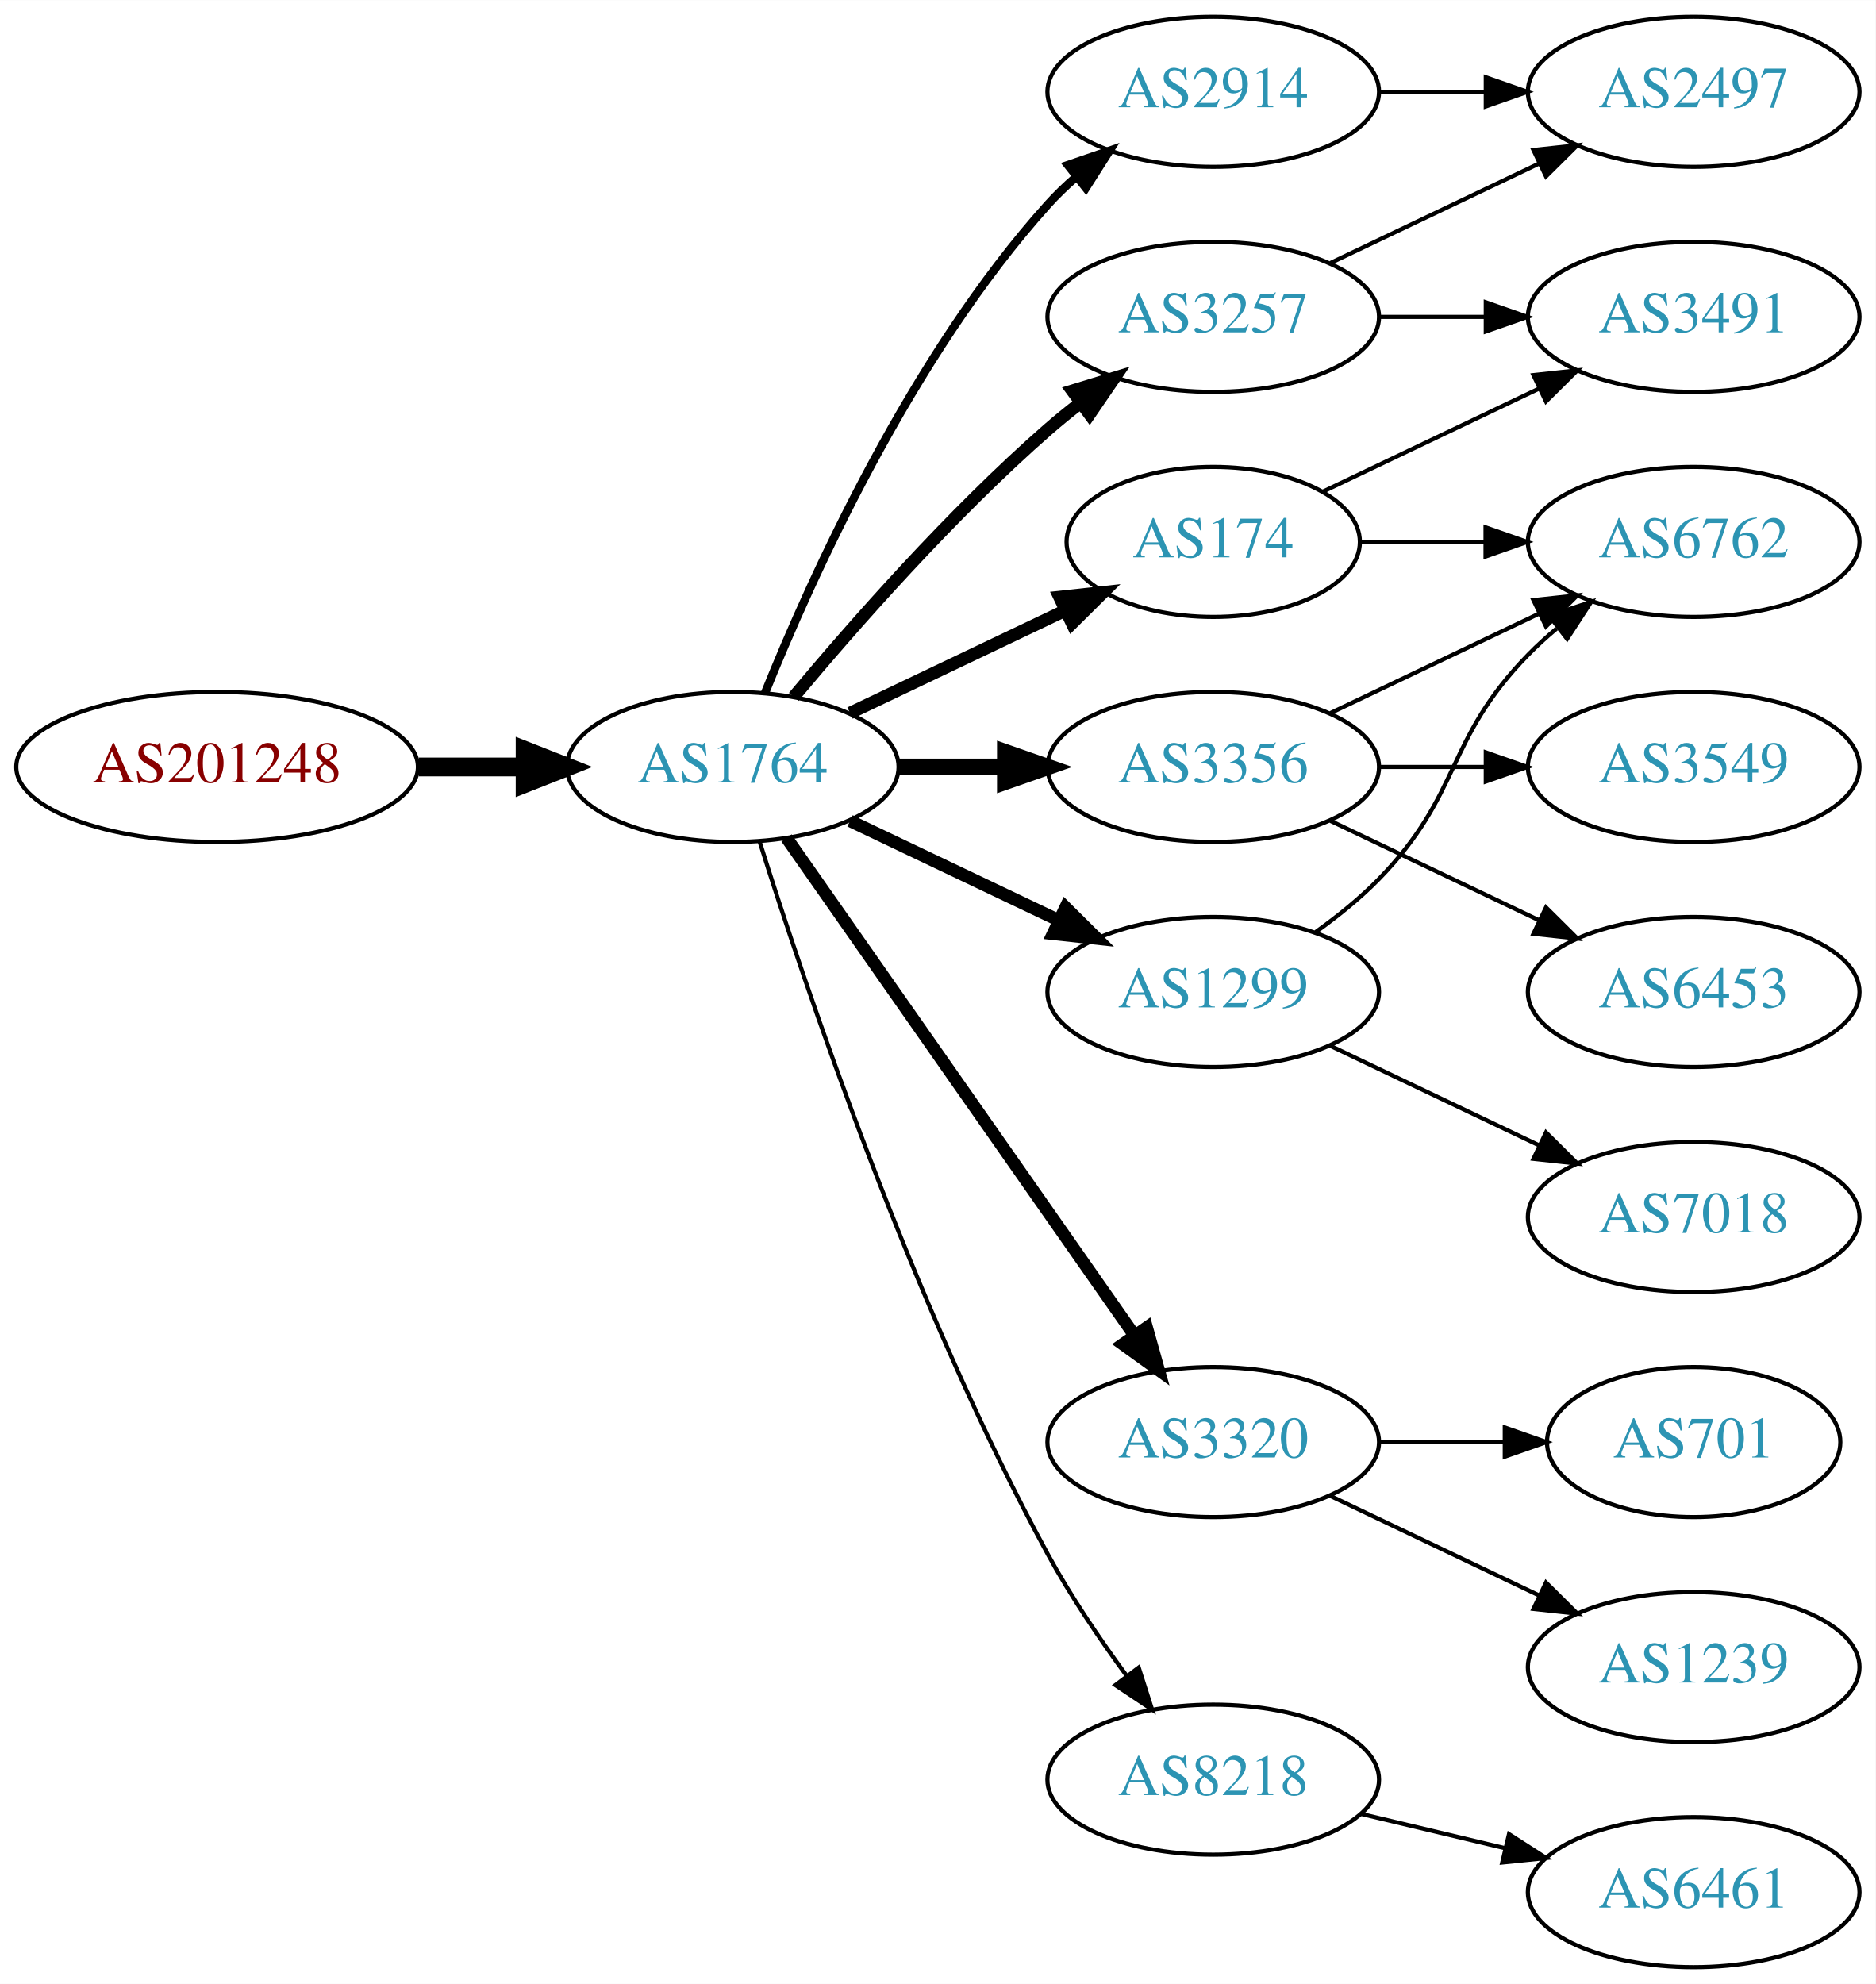
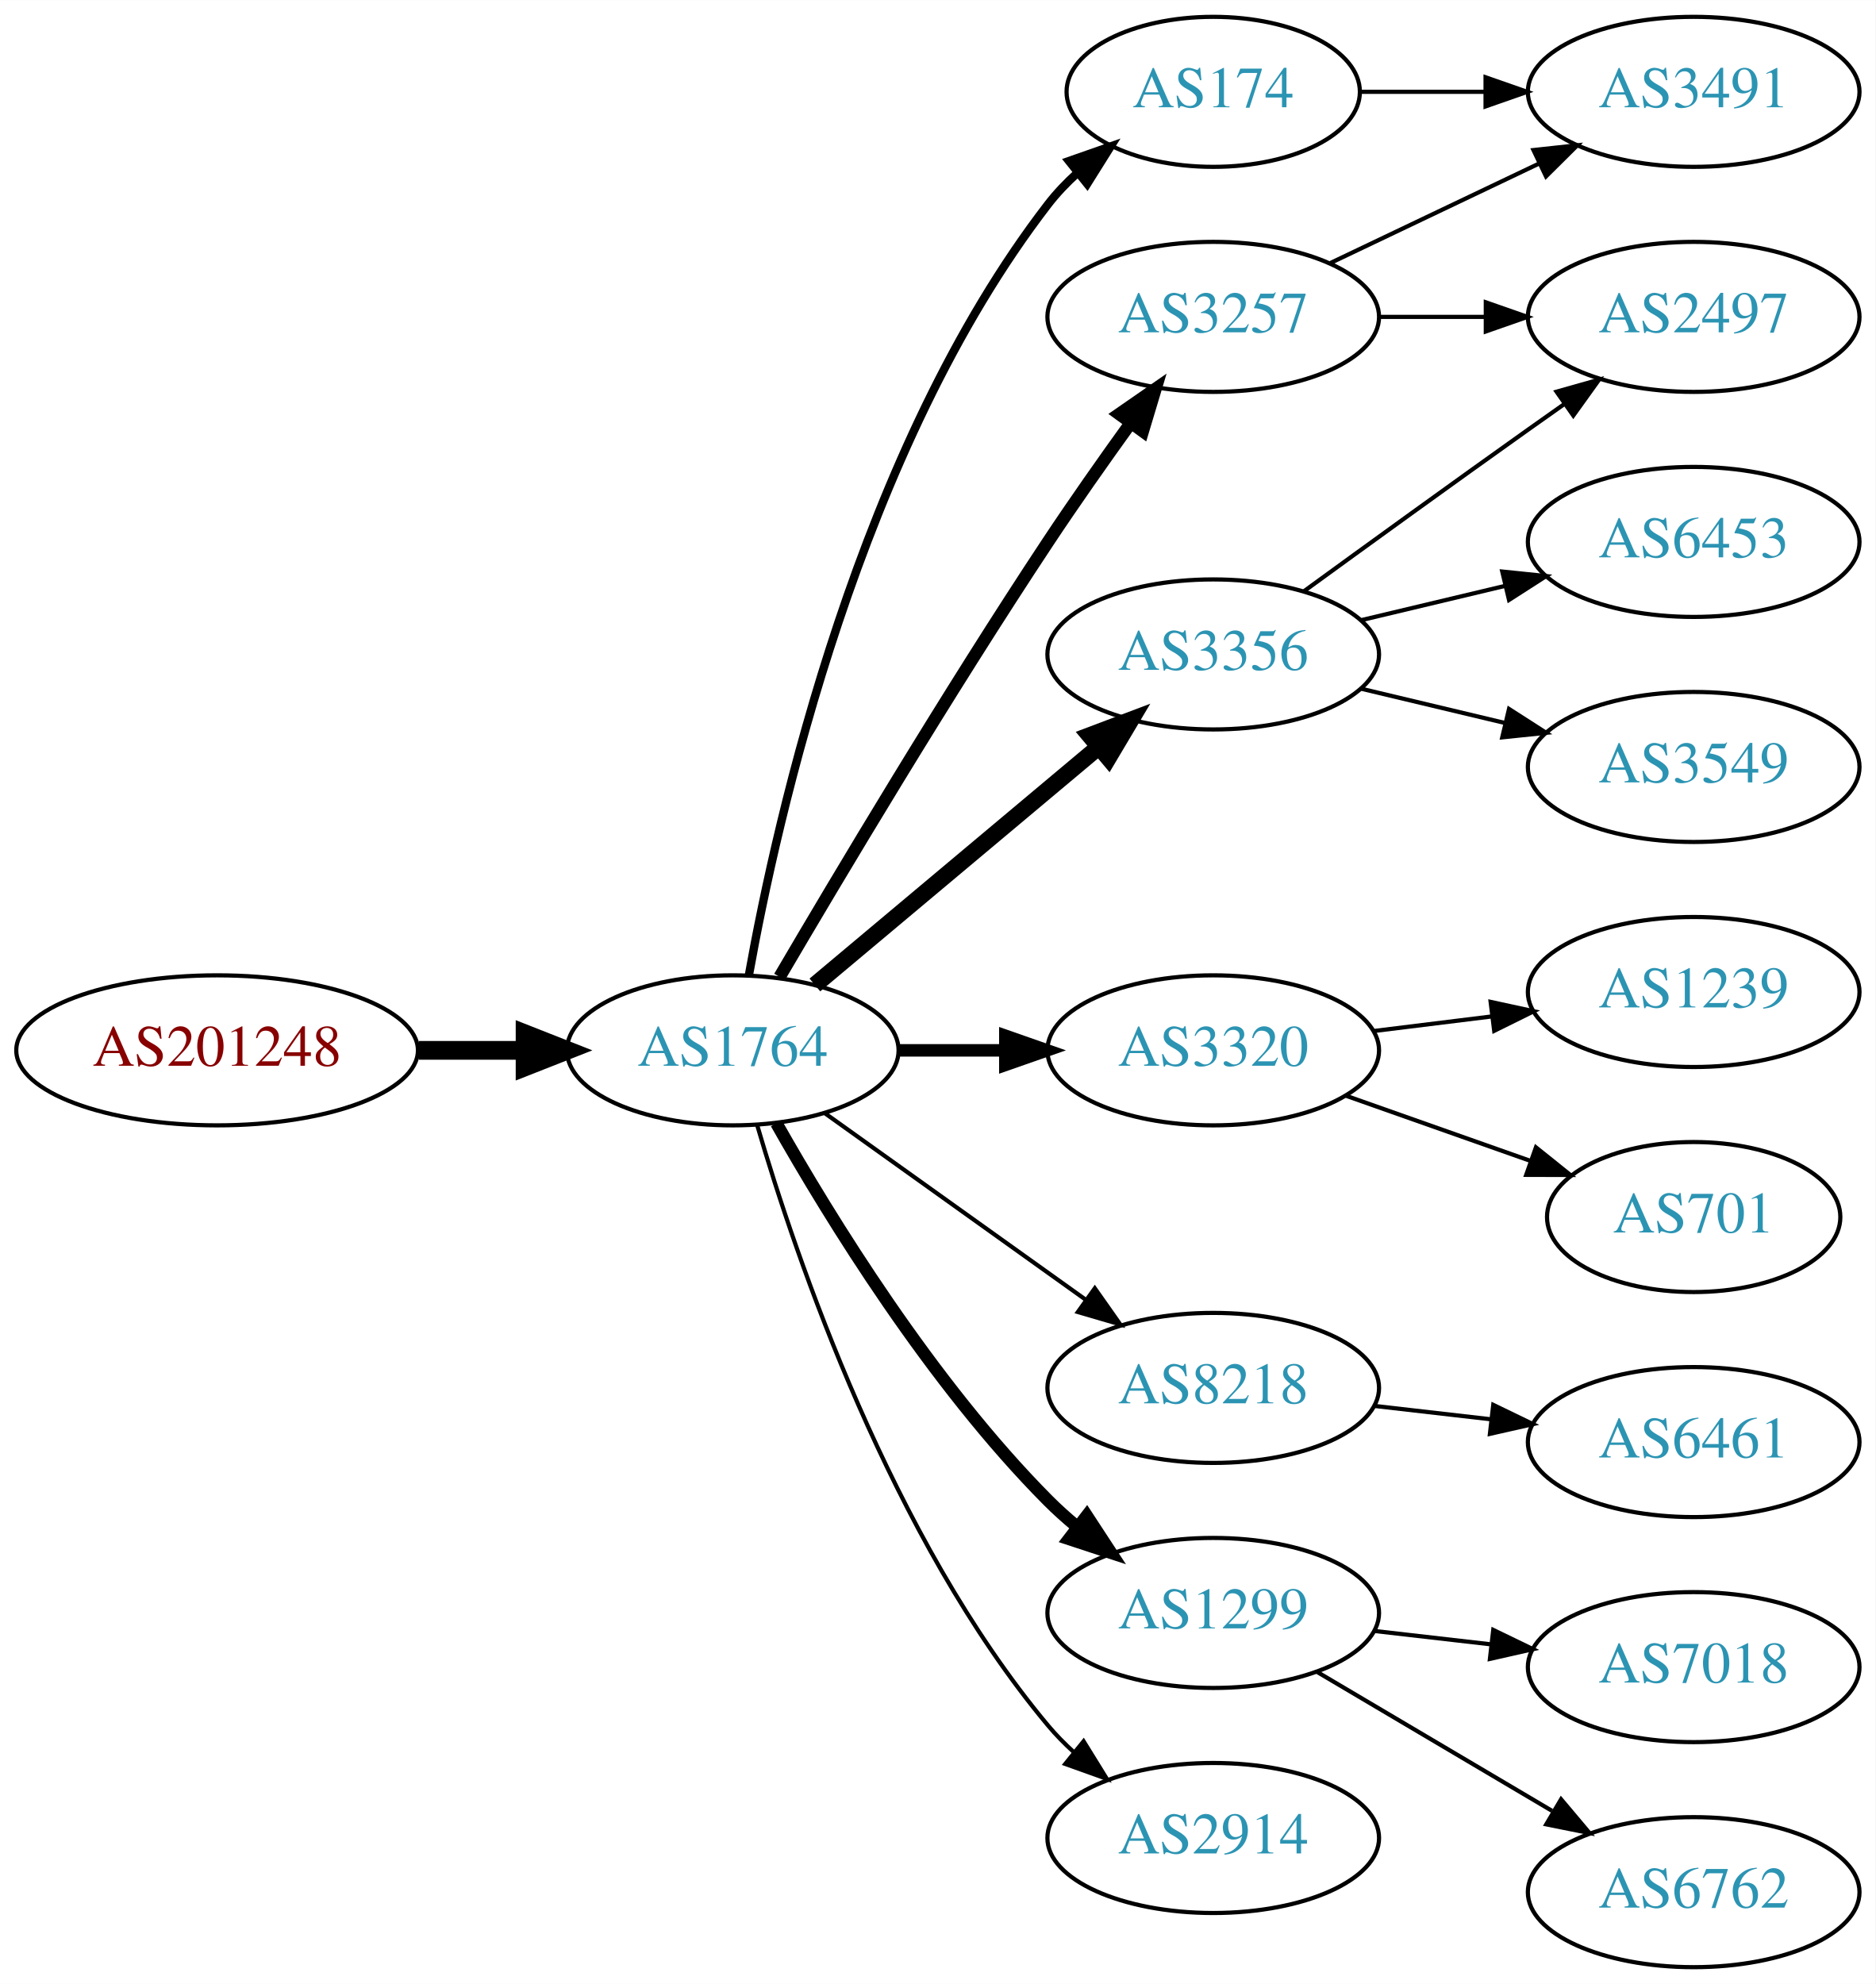
<svg xmlns="http://www.w3.org/2000/svg" xmlns:xlink="http://www.w3.org/1999/xlink" width="450pt" height="476pt" viewBox="0.00 0.00 450.07 476.00">
  <g id="graph0" class="graph" transform="scale(1 1) rotate(0) translate(4 472)">
    <polygon fill="white" stroke="none" points="-4,4 -4,-472 446.07,-472 446.07,4 -4,4" />
    <g id="node1" class="node">
      <g id="a_node1">
        <a xlink:href="/asn/201248" xlink:title="AS201248 ~ SCC EDV-Beratung AG [AT]">
-           <ellipse fill="#ffffff" stroke="black" cx="48.096" cy="-288" rx="48.192" ry="18" />
-           <text text-anchor="middle" x="48.096" y="-284.3" font-family="Times,serif" font-size="14.00" fill="#880000">AS201248</text>
+           <ellipse fill="#ffffff" stroke="black" cx="48.096" cy="-220" rx="48.192" ry="18" />
+           <text text-anchor="middle" x="48.096" y="-216.3" font-family="Times,serif" font-size="14.00" fill="#880000">AS201248</text>
        </a>
      </g>
    </g>
    <g id="node2" class="node">
      <g id="a_node2">
        <a xlink:href="/asn/1764" xlink:title="AS1764 ~ NEXTLAYER-AS [AT]">
-           <ellipse fill="#ffffff" stroke="black" cx="171.838" cy="-288" rx="39.794" ry="18" />
-           <text text-anchor="middle" x="171.838" y="-284.3" font-family="Times,serif" font-size="14.00" fill="#2c94b3">AS1764</text>
+           <ellipse fill="#ffffff" stroke="black" cx="171.838" cy="-220" rx="39.794" ry="18" />
+           <text text-anchor="middle" x="171.838" y="-216.3" font-family="Times,serif" font-size="14.00" fill="#2c94b3">AS1764</text>
        </a>
      </g>
    </g>
    <g id="edge1" class="edge">
-       <path fill="none" stroke="black" stroke-width="4.5" d="M96.513,-288C104.867,-288 113.577,-288 121.969,-288" />
-       <polygon fill="black" stroke="black" stroke-width="4.5" points="122.004,-291.938 132.004,-288 122.004,-284.063 122.004,-291.938" />
+       <path fill="none" stroke="black" stroke-width="4.5" d="M96.513,-220C104.867,-220 113.577,-220 121.969,-220" />
+       <polygon fill="black" stroke="black" stroke-width="4.5" points="122.004,-223.938 132.004,-220 122.004,-216.063 122.004,-223.938" />
    </g>
    <g id="node3" class="node">
      <g id="a_node3">
-         <a xlink:href="/asn/2914" xlink:title="AS2914 ~ NTT America, Inc. [US]">
-           <ellipse fill="#ffffff" stroke="black" cx="287.131" cy="-450" rx="39.794" ry="18" />
-           <text text-anchor="middle" x="287.131" y="-446.3" font-family="Times,serif" font-size="14.00" fill="#2c94b3">AS2914</text>
-         </a>
-       </g>
-     </g>
-     <g id="edge2" class="edge">
-       <path fill="none" stroke="black" stroke-width="2" d="M179.586,-305.787C190.637,-333.243 214.69,-386.578 247.484,-423 249.487,-425.224 251.706,-427.363 254.038,-429.397" />
-       <polygon fill="black" stroke="black" stroke-width="2" points="252.236,-432.433 262.257,-435.873 256.569,-426.935 252.236,-432.433" />
-     </g>
-     <g id="node4" class="node">
-       <g id="a_node4">
-         <a xlink:href="/asn/3356" xlink:title="AS3356 ~ Level 3 Parent, LLC [US]">
-           <ellipse fill="#ffffff" stroke="black" cx="287.131" cy="-288" rx="39.794" ry="18" />
-           <text text-anchor="middle" x="287.131" y="-284.3" font-family="Times,serif" font-size="14.00" fill="#2c94b3">AS3356</text>
-         </a>
-       </g>
-     </g>
-     <g id="edge3" class="edge">
-       <path fill="none" stroke="black" stroke-width="4" d="M211.51,-288C219.713,-288 228.477,-288 237.009,-288" />
-       <polygon fill="black" stroke="black" stroke-width="4" points="237.248,-291.5 247.248,-288 237.248,-284.5 237.248,-291.5" />
-     </g>
-     <g id="node5" class="node">
-       <g id="a_node5">
-         <a xlink:href="/asn/3320" xlink:title="AS3320 ~ DTAG [DE]">
-           <ellipse fill="#ffffff" stroke="black" cx="287.131" cy="-126" rx="39.794" ry="18" />
-           <text text-anchor="middle" x="287.131" y="-122.3" font-family="Times,serif" font-size="14.00" fill="#2c94b3">AS3320</text>
-         </a>
-       </g>
-     </g>
-     <g id="edge4" class="edge">
-       <path fill="none" stroke="black" stroke-width="3" d="M184.748,-270.969C204.67,-242.483 244.859,-185.015 268.209,-151.626" />
-       <polygon fill="black" stroke="black" stroke-width="3" points="271.176,-153.491 274.039,-143.29 265.44,-149.479 271.176,-153.491" />
-     </g>
-     <g id="node6" class="node">
-       <g id="a_node6">
-         <a xlink:href="/asn/174" xlink:title="AS174 ~ Cogent Communications [US]">
-           <ellipse fill="#ffffff" stroke="black" cx="287.131" cy="-342" rx="35.194" ry="18" />
-           <text text-anchor="middle" x="287.131" y="-338.3" font-family="Times,serif" font-size="14.00" fill="#2c94b3">AS174</text>
-         </a>
-       </g>
-     </g>
-     <g id="edge5" class="edge">
-       <path fill="none" stroke="black" stroke-width="3" d="M199.974,-300.934C215.406,-308.29 234.892,-317.577 251.427,-325.459" />
-       <polygon fill="black" stroke="black" stroke-width="3" points="250.236,-328.768 260.769,-329.911 253.247,-322.449 250.236,-328.768" />
-     </g>
-     <g id="node7" class="node">
-       <g id="a_node7">
        <a xlink:href="/asn/3257" xlink:title="AS3257 ~ GTT [DE]">
          <ellipse fill="#ffffff" stroke="black" cx="287.131" cy="-396" rx="39.794" ry="18" />
          <text text-anchor="middle" x="287.131" y="-392.3" font-family="Times,serif" font-size="14.00" fill="#2c94b3">AS3257</text>
        </a>
      </g>
    </g>
+     <g id="edge2" class="edge">
+       <path fill="none" stroke="black" stroke-width="3" d="M183.08,-237.623C197.117,-261.566 223.347,-305.568 247.484,-342 253.757,-351.468 260.925,-361.646 267.371,-370.585" />
+       <polygon fill="black" stroke="black" stroke-width="3" points="264.567,-372.68 273.276,-378.713 270.23,-368.565 264.567,-372.68" />
+     </g>
+     <g id="node4" class="node">
+       <g id="a_node4">
+         <a xlink:href="/asn/3320" xlink:title="AS3320 ~ DTAG [DE]">
+           <ellipse fill="#ffffff" stroke="black" cx="287.131" cy="-220" rx="39.794" ry="18" />
+           <text text-anchor="middle" x="287.131" y="-216.3" font-family="Times,serif" font-size="14.00" fill="#2c94b3">AS3320</text>
+         </a>
+       </g>
+     </g>
+     <g id="edge3" class="edge">
+       <path fill="none" stroke="black" stroke-width="3" d="M211.51,-220C219.713,-220 228.477,-220 237.009,-220" />
+       <polygon fill="black" stroke="black" stroke-width="3" points="237.248,-223.5 247.248,-220 237.248,-216.5 237.248,-223.5" />
+     </g>
+     <g id="node5" class="node">
+       <g id="a_node5">
+         <a xlink:href="/asn/3356" xlink:title="AS3356 ~ Level 3 Parent, LLC [US]">
+           <ellipse fill="#ffffff" stroke="black" cx="287.131" cy="-315" rx="39.794" ry="18" />
+           <text text-anchor="middle" x="287.131" y="-311.3" font-family="Times,serif" font-size="14.00" fill="#2c94b3">AS3356</text>
+         </a>
+       </g>
+     </g>
+     <g id="edge4" class="edge">
+       <path fill="none" stroke="black" stroke-width="4" d="M191.546,-235.687C210.077,-251.227 238.634,-275.172 259.523,-292.689" />
+       <polygon fill="black" stroke="black" stroke-width="4" points="257.484,-295.546 267.395,-299.289 261.981,-290.182 257.484,-295.546" />
+     </g>
+     <g id="node6" class="node">
+       <g id="a_node6">
+         <a xlink:href="/asn/8218" xlink:title="AS8218 ~ legacy Neotelecoms [FR]">
+           <ellipse fill="#ffffff" stroke="black" cx="287.131" cy="-139" rx="39.794" ry="18" />
+           <text text-anchor="middle" x="287.131" y="-135.3" font-family="Times,serif" font-size="14.00" fill="#2c94b3">AS8218</text>
+         </a>
+       </g>
+     </g>
+     <g id="edge5" class="edge">
+       <path fill="none" stroke="black" d="M193.882,-204.954C211.497,-192.361 236.835,-174.245 256.501,-160.184" />
+       <polygon fill="black" stroke="black" points="258.716,-162.903 264.815,-154.24 254.645,-157.209 258.716,-162.903" />
+     </g>
+     <g id="node7" class="node">
+       <g id="a_node7">
+         <a xlink:href="/asn/1299" xlink:title="AS1299 ~ Telia Carrier [EU]">
+           <ellipse fill="#ffffff" stroke="black" cx="287.131" cy="-85" rx="39.794" ry="18" />
+           <text text-anchor="middle" x="287.131" y="-81.3" font-family="Times,serif" font-size="14.00" fill="#2c94b3">AS1299</text>
+         </a>
+       </g>
+     </g>
    <g id="edge6" class="edge">
-       <path fill="none" stroke="black" stroke-width="3" d="M186.468,-304.817C200.751,-321.929 224.297,-348.745 247.484,-369 249.95,-371.154 252.589,-373.294 255.286,-375.372" />
-       <polygon fill="black" stroke="black" stroke-width="3" points="253.311,-378.264 263.44,-381.37 257.459,-372.625 253.311,-378.264" />
+       <path fill="none" stroke="black" stroke-width="3" d="M182.298,-202.51C195.08,-179.904 219.512,-140.114 247.484,-112 249.595,-109.879 251.891,-107.812 254.277,-105.829" />
+       <polygon fill="black" stroke="black" stroke-width="3" points="256.792,-108.31 262.592,-99.444 252.529,-102.758 256.792,-108.31" />
    </g>
    <g id="node8" class="node">
      <g id="a_node8">
-         <a xlink:href="/asn/1299" xlink:title="AS1299 ~ Telia Carrier [EU]">
-           <ellipse fill="#ffffff" stroke="black" cx="287.131" cy="-234" rx="39.794" ry="18" />
-           <text text-anchor="middle" x="287.131" y="-230.3" font-family="Times,serif" font-size="14.00" fill="#2c94b3">AS1299</text>
+         <a xlink:href="/asn/2914" xlink:title="AS2914 ~ NTT America, Inc. [US]">
+           <ellipse fill="#ffffff" stroke="black" cx="287.131" cy="-31" rx="39.794" ry="18" />
+           <text text-anchor="middle" x="287.131" y="-27.3" font-family="Times,serif" font-size="14.00" fill="#2c94b3">AS2914</text>
        </a>
      </g>
    </g>
    <g id="edge7" class="edge">
-       <path fill="none" stroke="black" stroke-width="3" d="M199.974,-275.066C214.968,-267.919 233.789,-258.948 250.013,-251.215" />
-       <polygon fill="black" stroke="black" stroke-width="3" points="251.695,-254.291 259.216,-246.829 248.683,-247.972 251.695,-254.291" />
+       <path fill="none" stroke="black" d="M177.712,-201.998C187.026,-170.156 209.843,-103.019 247.484,-58 249.355,-55.763 251.453,-53.626 253.679,-51.604" />
+       <polygon fill="black" stroke="black" points="256.026,-54.208 261.598,-45.196 251.623,-48.766 256.026,-54.208" />
    </g>
    <g id="node9" class="node">
      <g id="a_node9">
-         <a xlink:href="/asn/8218" xlink:title="AS8218 ~ legacy Neotelecoms [FR]">
-           <ellipse fill="#ffffff" stroke="black" cx="287.131" cy="-45" rx="39.794" ry="18" />
-           <text text-anchor="middle" x="287.131" y="-41.3" font-family="Times,serif" font-size="14.00" fill="#2c94b3">AS8218</text>
+         <a xlink:href="/asn/174" xlink:title="AS174 ~ Cogent Communications [US]">
+           <ellipse fill="#ffffff" stroke="black" cx="287.131" cy="-450" rx="35.194" ry="18" />
+           <text text-anchor="middle" x="287.131" y="-446.3" font-family="Times,serif" font-size="14.00" fill="#2c94b3">AS174</text>
        </a>
      </g>
    </g>
    <g id="edge8" class="edge">
-       <path fill="none" stroke="black" d="M178.259,-270.159C189.03,-235.854 214.921,-158.797 247.484,-99 252.916,-89.026 259.89,-78.731 266.416,-69.84" />
-       <polygon fill="black" stroke="black" points="269.249,-71.895 272.47,-61.802 263.658,-67.684 269.249,-71.895" />
+       <path fill="none" stroke="black" stroke-width="2" d="M175.709,-238.041C182.464,-275.782 202.324,-364.411 247.484,-423 249.533,-425.658 251.917,-428.157 254.476,-430.48" />
+       <polygon fill="black" stroke="black" stroke-width="2" points="252.52,-433.397 262.518,-436.903 256.889,-427.928 252.52,-433.397" />
+     </g>
+     <g id="node10" class="node">
+       <g id="a_node10">
+         <a xlink:href="/asn/3491" xlink:title="AS3491 ~ PCCW Global, Inc. [US]">
+           <ellipse fill="#ffffff" stroke="black" cx="402.424" cy="-450" rx="39.794" ry="18" />
+           <text text-anchor="middle" x="402.424" y="-446.3" font-family="Times,serif" font-size="14.00" fill="#2c94b3">AS3491</text>
+         </a>
+       </g>
+     </g>
+     <g id="edge9" class="edge">
+       <path fill="none" stroke="black" d="M315.267,-408.934C330.261,-416.081 349.082,-425.052 365.306,-432.785" />
+       <polygon fill="black" stroke="black" points="363.976,-436.028 374.509,-437.171 366.988,-429.709 363.976,-436.028" />
+     </g>
+     <g id="node11" class="node">
+       <g id="a_node11">
+         <a xlink:href="/asn/2497" xlink:title="AS2497 ~ Internet Initiative Japan Inc. [JP]">
+           <ellipse fill="#ffffff" stroke="black" cx="402.424" cy="-396" rx="39.794" ry="18" />
+           <text text-anchor="middle" x="402.424" y="-392.3" font-family="Times,serif" font-size="14.00" fill="#2c94b3">AS2497</text>
+         </a>
+       </g>
+     </g>
+     <g id="edge10" class="edge">
+       <path fill="none" stroke="black" d="M326.803,-396C335.006,-396 343.77,-396 352.302,-396" />
+       <polygon fill="black" stroke="black" points="352.541,-399.5 362.541,-396 352.541,-392.5 352.541,-399.5" />
+     </g>
+     <g id="node12" class="node">
+       <g id="a_node12">
+         <a xlink:href="/asn/1239" xlink:title="AS1239 ~ Sprint [US]">
+           <ellipse fill="#ffffff" stroke="black" cx="402.424" cy="-234" rx="39.794" ry="18" />
+           <text text-anchor="middle" x="402.424" y="-230.3" font-family="Times,serif" font-size="14.00" fill="#2c94b3">AS1239</text>
+         </a>
+       </g>
+     </g>
+     <g id="edge11" class="edge">
+       <path fill="none" stroke="black" d="M325.541,-224.623C334.629,-225.746 344.466,-226.962 353.951,-228.134" />
+       <polygon fill="black" stroke="black" points="353.699,-231.629 364.053,-229.382 354.558,-224.682 353.699,-231.629" />
+     </g>
+     <g id="node13" class="node">
+       <g id="a_node13">
+         <a xlink:href="/asn/701" xlink:title="AS701 ~ UUNET [US]">
+           <ellipse fill="#ffffff" stroke="black" cx="402.424" cy="-180" rx="35.194" ry="18" />
+           <text text-anchor="middle" x="402.424" y="-176.3" font-family="Times,serif" font-size="14.00" fill="#2c94b3">AS701</text>
+         </a>
+       </g>
+     </g>
+     <g id="edge12" class="edge">
+       <path fill="none" stroke="black" d="M319.089,-209.07C332.716,-204.258 348.86,-198.559 363.226,-193.486" />
+       <polygon fill="black" stroke="black" points="364.571,-196.723 372.835,-190.094 362.24,-190.123 364.571,-196.723" />
+     </g>
+     <g id="edge14" class="edge">
+       <path fill="none" stroke="black" d="M308.979,-330.222C323.913,-341.091 344.527,-356.025 362.777,-369 365.598,-371.005 368.541,-373.085 371.489,-375.159" />
+       <polygon fill="black" stroke="black" points="369.516,-378.05 379.714,-380.926 373.535,-372.319 369.516,-378.05" />
+     </g>
+     <g id="node14" class="node">
+       <g id="a_node14">
+         <a xlink:href="/asn/6453" xlink:title="AS6453 ~ TATA COMMUNICATIONS (AMERICA) INC [US]">
+           <ellipse fill="#ffffff" stroke="black" cx="402.424" cy="-342" rx="39.794" ry="18" />
+           <text text-anchor="middle" x="402.424" y="-338.3" font-family="Times,serif" font-size="14.00" fill="#2c94b3">AS6453</text>
+         </a>
+       </g>
+     </g>
+     <g id="edge13" class="edge">
+       <path fill="none" stroke="black" d="M322.738,-323.248C333.609,-325.838 345.764,-328.735 357.206,-331.462" />
+       <polygon fill="black" stroke="black" points="356.49,-334.889 367.029,-333.803 358.112,-328.08 356.49,-334.889" />
    </g>
    <g id="node15" class="node">
      <g id="a_node15">
-         <a xlink:href="/asn/2497" xlink:title="AS2497 ~ Internet Initiative Japan Inc. [JP]">
-           <ellipse fill="#ffffff" stroke="black" cx="402.424" cy="-450" rx="39.794" ry="18" />
-           <text text-anchor="middle" x="402.424" y="-446.3" font-family="Times,serif" font-size="14.00" fill="#2c94b3">AS2497</text>
-         </a>
-       </g>
-     </g>
-     <g id="edge14" class="edge">
-       <path fill="none" stroke="black" d="M326.803,-450C335.006,-450 343.77,-450 352.302,-450" />
-       <polygon fill="black" stroke="black" points="352.541,-453.5 362.541,-450 352.541,-446.5 352.541,-453.5" />
-     </g>
-     <g id="node10" class="node">
-       <g id="a_node10">
        <a xlink:href="/asn/3549" xlink:title="AS3549 ~ Level 3 Parent, LLC [US]">
          <ellipse fill="#ffffff" stroke="black" cx="402.424" cy="-288" rx="39.794" ry="18" />
          <text text-anchor="middle" x="402.424" y="-284.3" font-family="Times,serif" font-size="14.00" fill="#2c94b3">AS3549</text>
        </a>
      </g>
    </g>
-     <g id="edge9" class="edge">
-       <path fill="none" stroke="black" d="M326.803,-288C335.006,-288 343.77,-288 352.302,-288" />
-       <polygon fill="black" stroke="black" points="352.541,-291.5 362.541,-288 352.541,-284.5 352.541,-291.5" />
-     </g>
-     <g id="node11" class="node">
-       <g id="a_node11">
-         <a xlink:href="/asn/6453" xlink:title="AS6453 ~ TATA COMMUNICATIONS (AMERICA) INC [US]">
-           <ellipse fill="#ffffff" stroke="black" cx="402.424" cy="-234" rx="39.794" ry="18" />
-           <text text-anchor="middle" x="402.424" y="-230.3" font-family="Times,serif" font-size="14.00" fill="#2c94b3">AS6453</text>
-         </a>
-       </g>
-     </g>
-     <g id="edge10" class="edge">
-       <path fill="none" stroke="black" d="M315.267,-275.066C330.261,-267.919 349.082,-258.948 365.306,-251.215" />
-       <polygon fill="black" stroke="black" points="366.988,-254.291 374.509,-246.829 363.976,-247.972 366.988,-254.291" />
-     </g>
-     <g id="node12" class="node">
-       <g id="a_node12">
-         <a xlink:href="/asn/6762" xlink:title="AS6762 ~ TELECOM ITALIA SPARKLE S.p.A. [IT]">
-           <ellipse fill="#ffffff" stroke="black" cx="402.424" cy="-342" rx="39.794" ry="18" />
-           <text text-anchor="middle" x="402.424" y="-338.3" font-family="Times,serif" font-size="14.00" fill="#2c94b3">AS6762</text>
-         </a>
-       </g>
-     </g>
-     <g id="edge11" class="edge">
-       <path fill="none" stroke="black" d="M315.267,-300.934C330.261,-308.081 349.082,-317.052 365.306,-324.785" />
-       <polygon fill="black" stroke="black" points="363.976,-328.028 374.509,-329.171 366.988,-321.709 363.976,-328.028" />
-     </g>
-     <g id="node13" class="node">
-       <g id="a_node13">
-         <a xlink:href="/asn/1239" xlink:title="AS1239 ~ Sprint [US]">
-           <ellipse fill="#ffffff" stroke="black" cx="402.424" cy="-72" rx="39.794" ry="18" />
-           <text text-anchor="middle" x="402.424" y="-68.3" font-family="Times,serif" font-size="14.00" fill="#2c94b3">AS1239</text>
-         </a>
-       </g>
-     </g>
-     <g id="edge12" class="edge">
-       <path fill="none" stroke="black" d="M315.267,-113.066C330.261,-105.919 349.082,-96.948 365.306,-89.215" />
-       <polygon fill="black" stroke="black" points="366.988,-92.291 374.509,-84.829 363.976,-85.972 366.988,-92.291" />
-     </g>
-     <g id="node14" class="node">
-       <g id="a_node14">
-         <a xlink:href="/asn/701" xlink:title="AS701 ~ UUNET [US]">
-           <ellipse fill="#ffffff" stroke="black" cx="402.424" cy="-126" rx="35.194" ry="18" />
-           <text text-anchor="middle" x="402.424" y="-122.3" font-family="Times,serif" font-size="14.00" fill="#2c94b3">AS701</text>
-         </a>
-       </g>
-     </g>
-     <g id="edge13" class="edge">
-       <path fill="none" stroke="black" d="M326.803,-126C336.508,-126 346.999,-126 356.962,-126" />
-       <polygon fill="black" stroke="black" points="357.098,-129.5 367.098,-126 357.098,-122.5 357.098,-129.5" />
-     </g>
-     <g id="edge16" class="edge">
-       <path fill="none" stroke="black" d="M322.43,-342C331.807,-342 342.158,-342 352.192,-342" />
-       <polygon fill="black" stroke="black" points="352.481,-345.5 362.481,-342 352.481,-338.5 352.481,-345.5" />
+     <g id="edge15" class="edge">
+       <path fill="none" stroke="black" d="M322.738,-306.752C333.609,-304.162 345.764,-301.265 357.206,-298.538" />
+       <polygon fill="black" stroke="black" points="358.112,-301.92 367.029,-296.197 356.49,-295.111 358.112,-301.92" />
    </g>
    <g id="node16" class="node">
      <g id="a_node16">
-         <a xlink:href="/asn/3491" xlink:title="AS3491 ~ PCCW Global, Inc. [US]">
-           <ellipse fill="#ffffff" stroke="black" cx="402.424" cy="-396" rx="39.794" ry="18" />
-           <text text-anchor="middle" x="402.424" y="-392.3" font-family="Times,serif" font-size="14.00" fill="#2c94b3">AS3491</text>
-         </a>
-       </g>
-     </g>
-     <g id="edge15" class="edge">
-       <path fill="none" stroke="black" d="M313.556,-354.119C328.859,-361.413 348.582,-370.814 365.464,-378.86" />
-       <polygon fill="black" stroke="black" points="363.971,-382.026 374.504,-383.169 366.983,-375.707 363.971,-382.026" />
+         <a xlink:href="/asn/6461" xlink:title="AS6461 ~ Zayo Bandwidth [US]">
+           <ellipse fill="#ffffff" stroke="black" cx="402.424" cy="-126" rx="39.794" ry="18" />
+           <text text-anchor="middle" x="402.424" y="-122.3" font-family="Times,serif" font-size="14.00" fill="#2c94b3">AS6461</text>
+         </a>
+       </g>
+     </g>
+     <g id="edge16" class="edge">
+       <path fill="none" stroke="black" d="M325.856,-134.671C334.837,-133.641 344.536,-132.528 353.893,-131.454" />
+       <polygon fill="black" stroke="black" points="354.328,-134.927 363.864,-130.31 353.53,-127.973 354.328,-134.927" />
+     </g>
+     <g id="node17" class="node">
+       <g id="a_node17">
+         <a xlink:href="/asn/7018" xlink:title="AS7018 ~ AT&amp;T Services, Inc. [US]">
+           <ellipse fill="#ffffff" stroke="black" cx="402.424" cy="-72" rx="39.794" ry="18" />
+           <text text-anchor="middle" x="402.424" y="-68.3" font-family="Times,serif" font-size="14.00" fill="#2c94b3">AS7018</text>
+         </a>
+       </g>
    </g>
    <g id="edge17" class="edge">
-       <path fill="none" stroke="black" d="M315.267,-408.934C330.261,-416.081 349.082,-425.052 365.306,-432.785" />
-       <polygon fill="black" stroke="black" points="363.976,-436.028 374.509,-437.171 366.988,-429.709 363.976,-436.028" />
-     </g>
-     <g id="edge18" class="edge">
-       <path fill="none" stroke="black" d="M326.803,-396C335.006,-396 343.77,-396 352.302,-396" />
-       <polygon fill="black" stroke="black" points="352.541,-399.5 362.541,-396 352.541,-392.5 352.541,-399.5" />
-     </g>
-     <g id="edge20" class="edge">
-       <path fill="none" stroke="black" d="M311.725,-248.389C316.981,-252.148 322.313,-256.437 326.777,-261 346.95,-281.617 342.605,-294.383 362.777,-315 364.87,-317.139 367.154,-319.218 369.53,-321.21" />
-       <polygon fill="black" stroke="black" points="367.774,-324.275 377.83,-327.611 372.049,-318.732 367.774,-324.275" />
+       <path fill="none" stroke="black" d="M325.856,-80.671C334.837,-79.641 344.536,-78.528 353.893,-77.454" />
+       <polygon fill="black" stroke="black" points="354.328,-80.927 363.864,-76.31 353.53,-73.973 354.328,-80.927" />
    </g>
    <g id="node18" class="node">
      <g id="a_node18">
-         <a xlink:href="/asn/7018" xlink:title="AS7018 ~ AT&amp;T Services, Inc. [US]">
-           <ellipse fill="#ffffff" stroke="black" cx="402.424" cy="-180" rx="39.794" ry="18" />
-           <text text-anchor="middle" x="402.424" y="-176.3" font-family="Times,serif" font-size="14.00" fill="#2c94b3">AS7018</text>
-         </a>
-       </g>
-     </g>
-     <g id="edge21" class="edge">
-       <path fill="none" stroke="black" d="M315.267,-221.066C330.261,-213.919 349.082,-204.948 365.306,-197.215" />
-       <polygon fill="black" stroke="black" points="366.988,-200.291 374.509,-192.829 363.976,-193.972 366.988,-200.291" />
-     </g>
-     <g id="node17" class="node">
-       <g id="a_node17">
-         <a xlink:href="/asn/6461" xlink:title="AS6461 ~ Zayo Bandwidth [US]">
+         <a xlink:href="/asn/6762" xlink:title="AS6762 ~ TELECOM ITALIA SPARKLE S.p.A. [IT]">
          <ellipse fill="#ffffff" stroke="black" cx="402.424" cy="-18" rx="39.794" ry="18" />
-           <text text-anchor="middle" x="402.424" y="-14.3" font-family="Times,serif" font-size="14.00" fill="#2c94b3">AS6461</text>
-         </a>
-       </g>
+           <text text-anchor="middle" x="402.424" y="-14.3" font-family="Times,serif" font-size="14.00" fill="#2c94b3">AS6762</text>
+         </a>
+       </g>
+     </g>
+     <g id="edge18" class="edge">
+       <path fill="none" stroke="black" d="M312.157,-70.791C328.53,-61.109 350.417,-48.165 368.421,-37.518" />
+       <polygon fill="black" stroke="black" points="370.606,-40.291 377.432,-32.188 367.043,-34.266 370.606,-40.291" />
    </g>
    <g id="edge19" class="edge">
-       <path fill="none" stroke="black" d="M322.738,-36.752C333.609,-34.162 345.764,-31.265 357.206,-28.538" />
-       <polygon fill="black" stroke="black" points="358.112,-31.92 367.029,-26.197 356.49,-25.111 358.112,-31.92" />
+       <path fill="none" stroke="black" d="M322.43,-450C331.807,-450 342.158,-450 352.192,-450" />
+       <polygon fill="black" stroke="black" points="352.481,-453.5 362.481,-450 352.481,-446.5 352.481,-453.5" />
    </g>
  </g>
</svg>
